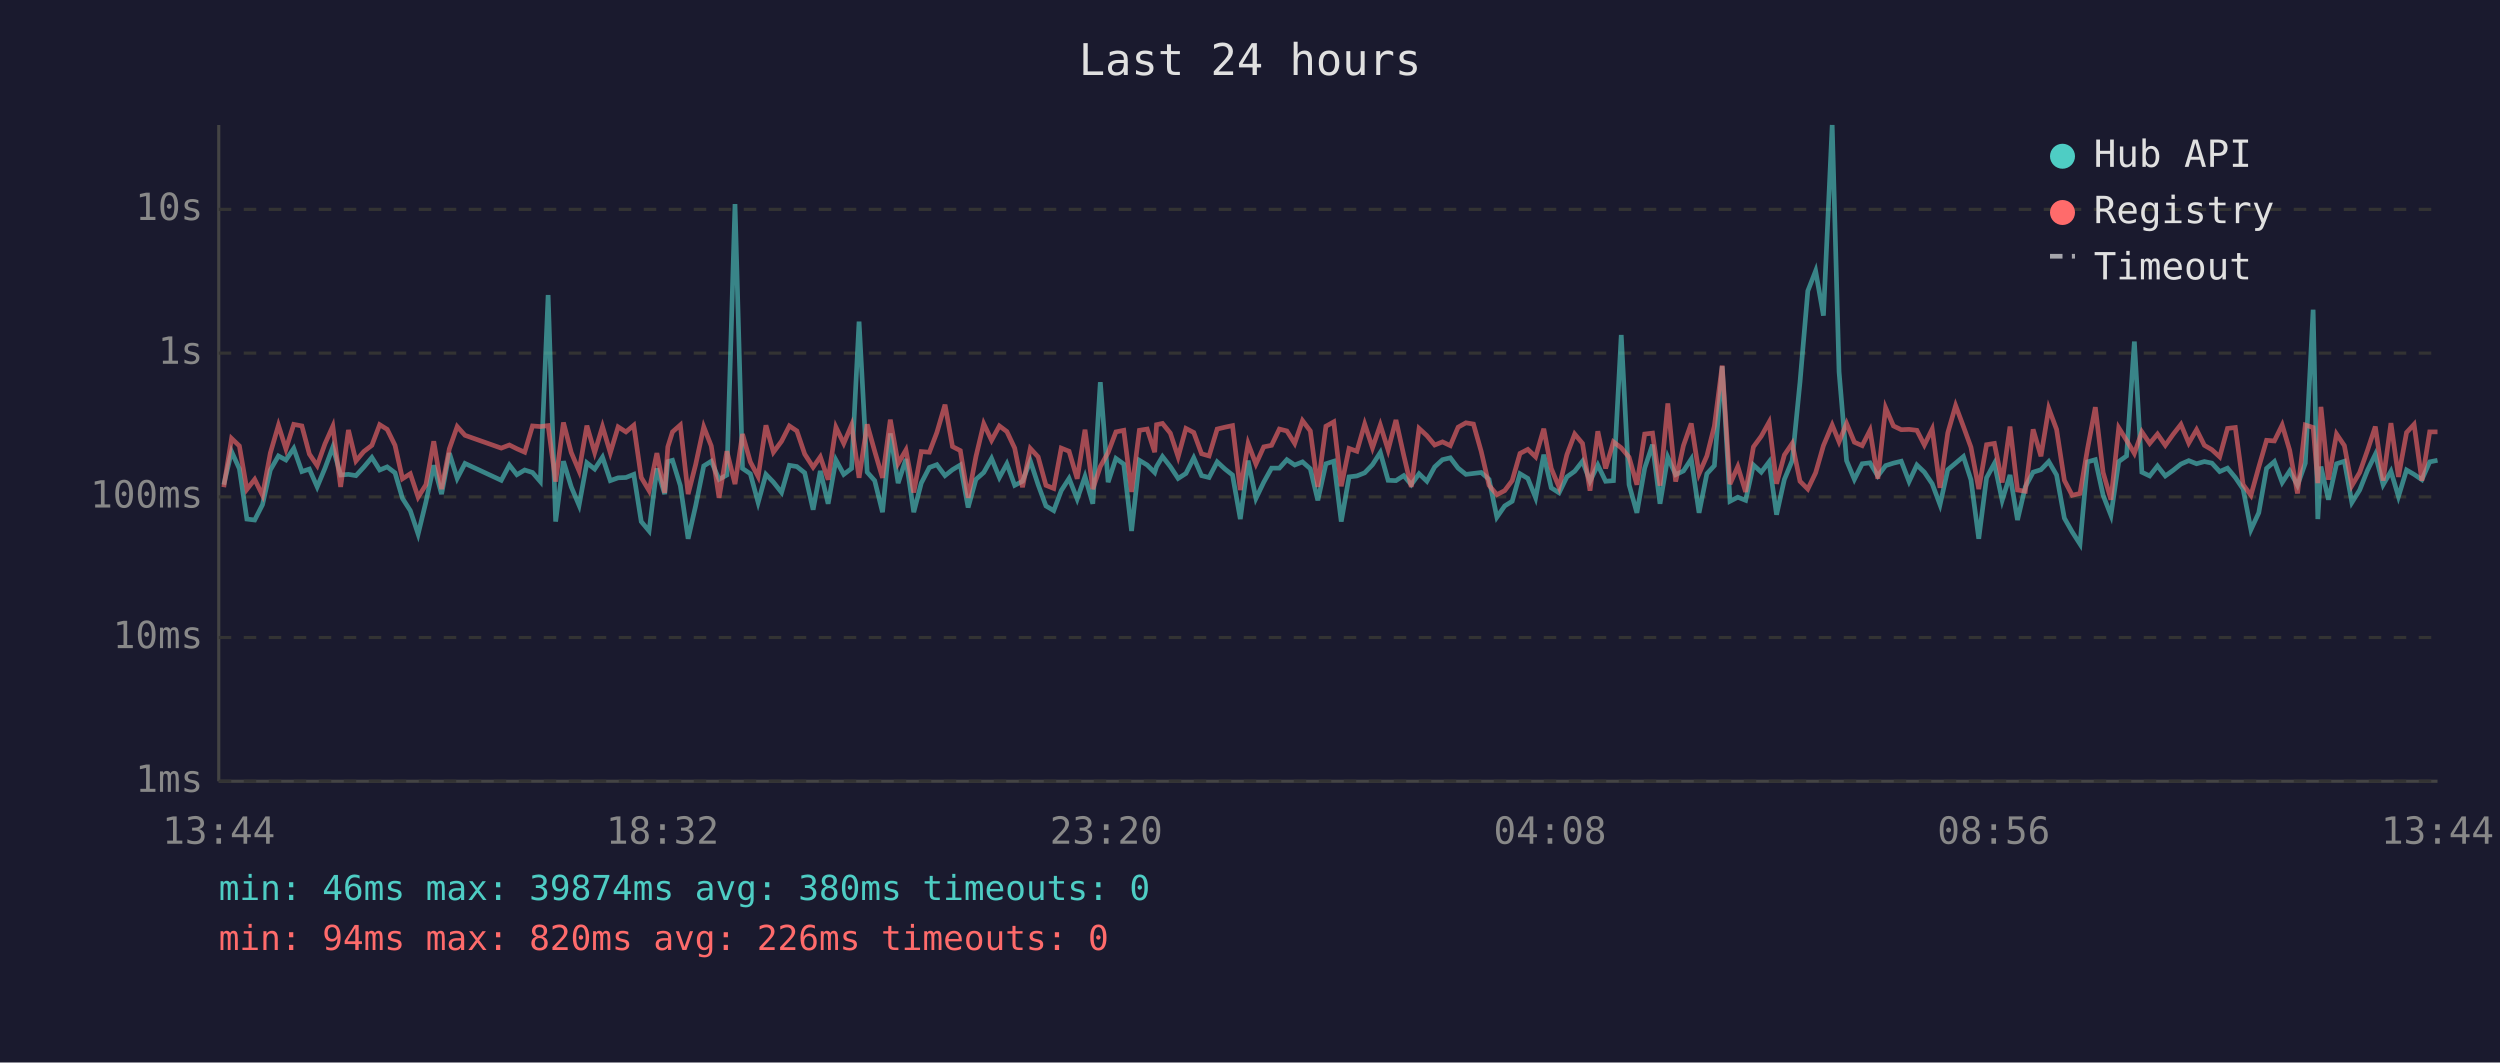
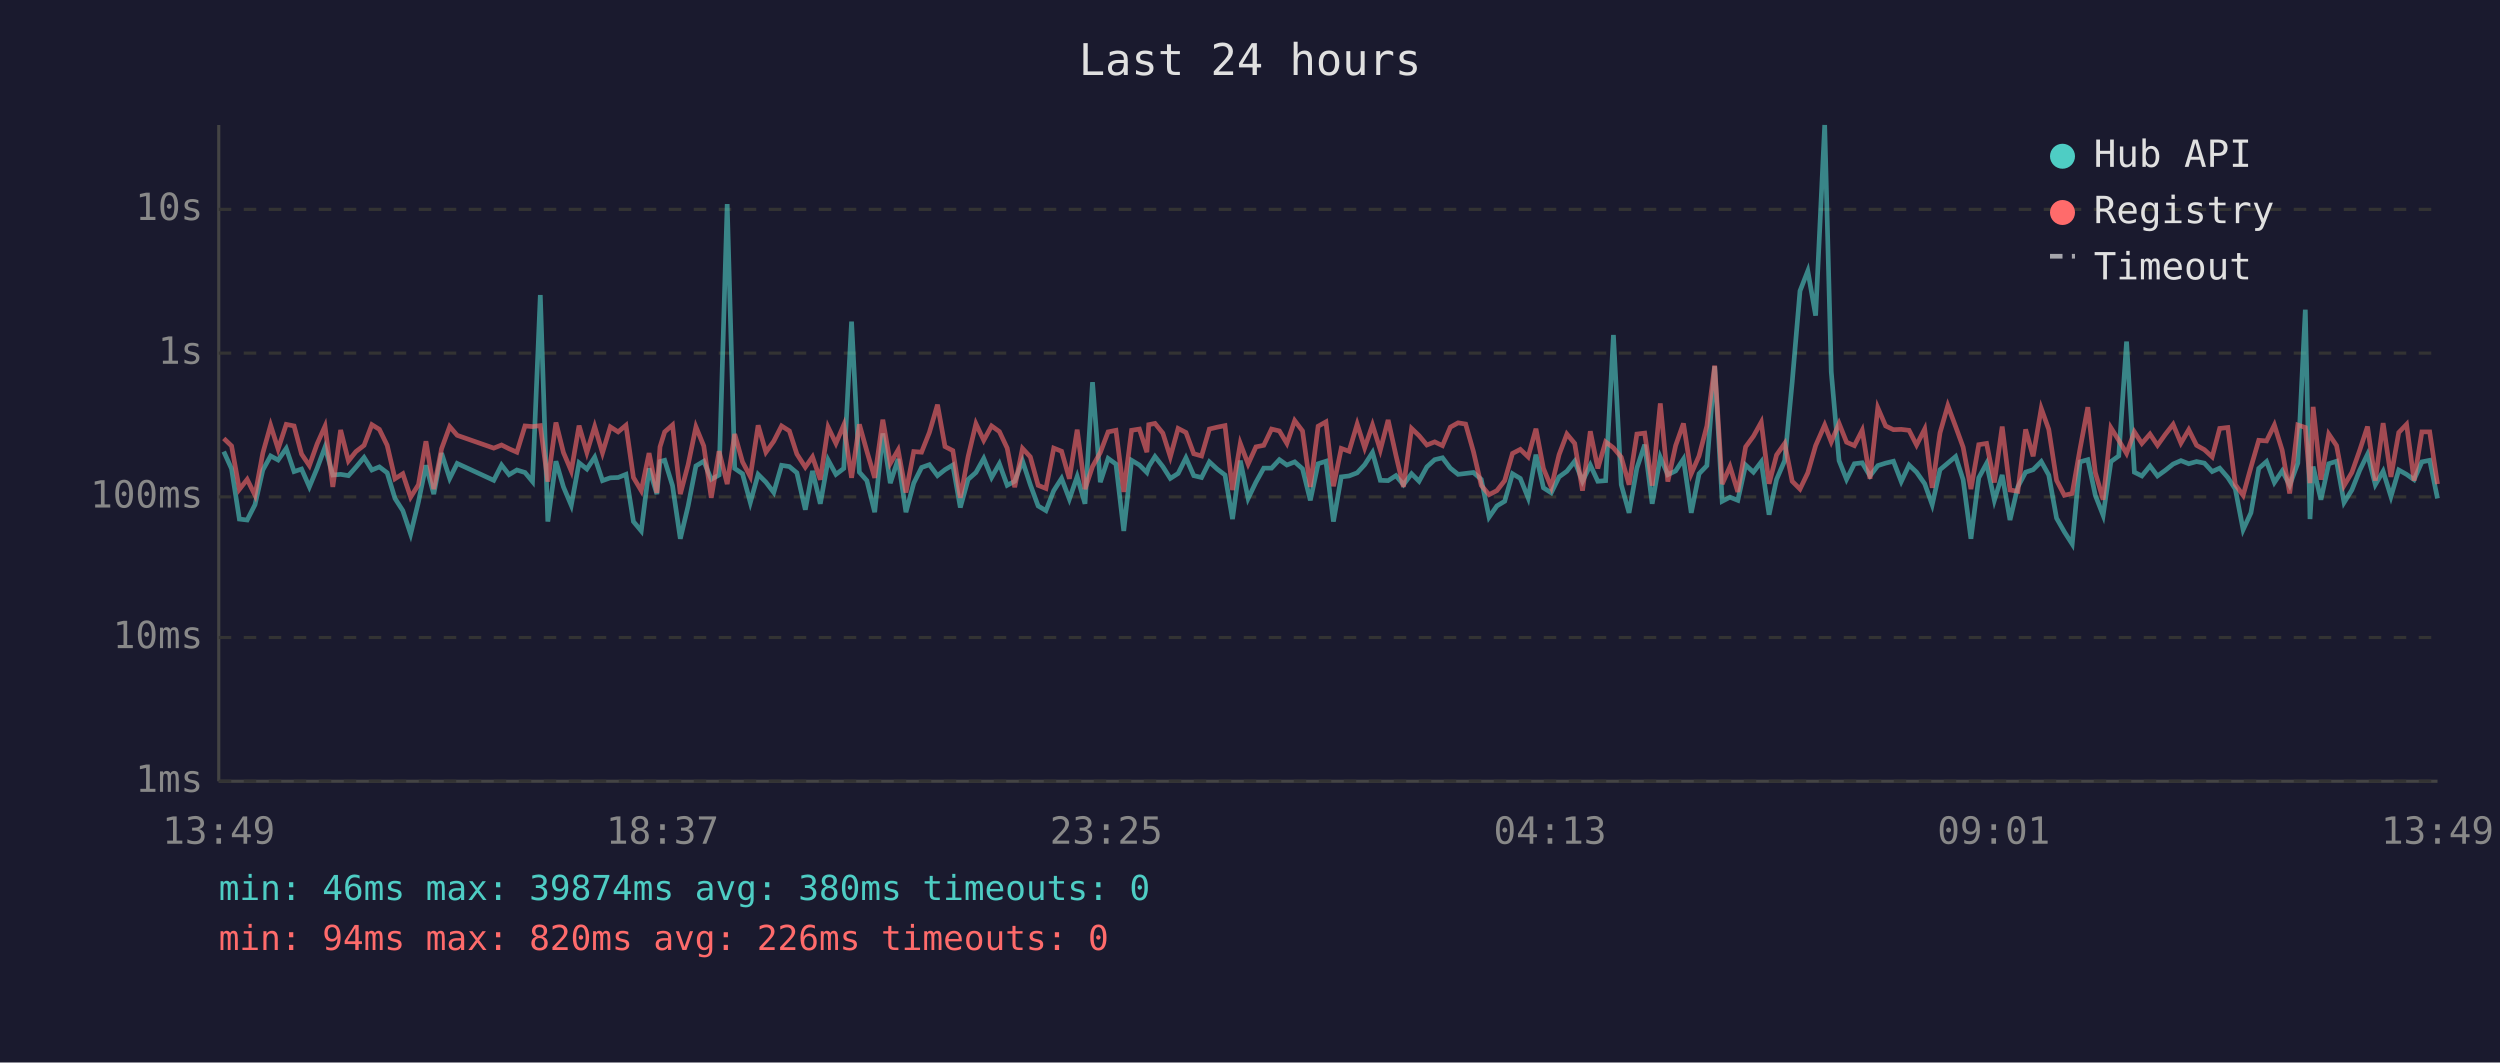
<svg xmlns="http://www.w3.org/2000/svg" viewBox="0 0 800 340" font-family="monospace" font-size="12">
  <rect width="800" height="340" fill="#1a1a2e" />
  <text x="400" y="24" fill="#e0e0e0" font-size="14" text-anchor="middle">Last 24 hours</text>
  <line x1="70" y1="40" x2="70" y2="250" stroke="#444" stroke-width="1" />
  <line x1="70" y1="250" x2="780" y2="250" stroke="#444" stroke-width="1" />
  <line x1="70" y1="250" x2="780" y2="250" stroke="#333" stroke-width="1" stroke-dasharray="4" />
  <text x="65" y="250" fill="#888" text-anchor="end" dominant-baseline="middle">1ms</text>
  <line x1="70" y1="204" x2="780" y2="204" stroke="#333" stroke-width="1" stroke-dasharray="4" />
  <text x="65" y="204" fill="#888" text-anchor="end" dominant-baseline="middle">10ms</text>
  <line x1="70" y1="159" x2="780" y2="159" stroke="#333" stroke-width="1" stroke-dasharray="4" />
  <text x="65" y="159" fill="#888" text-anchor="end" dominant-baseline="middle">100ms</text>
  <line x1="70" y1="113" x2="780" y2="113" stroke="#333" stroke-width="1" stroke-dasharray="4" />
  <text x="65" y="113" fill="#888" text-anchor="end" dominant-baseline="middle">1s</text>
  <line x1="70" y1="67" x2="780" y2="67" stroke="#333" stroke-width="1" stroke-dasharray="4" />
  <text x="65" y="67" fill="#888" text-anchor="end" dominant-baseline="middle">10s</text>
-   <text x="70" y="270" fill="#888" text-anchor="middle">13:44</text>
-   <text x="212" y="270" fill="#888" text-anchor="middle">18:32</text>
-   <text x="354" y="270" fill="#888" text-anchor="middle">23:20</text>
-   <text x="496" y="270" fill="#888" text-anchor="middle">04:08</text>
-   <text x="638" y="270" fill="#888" text-anchor="middle">08:56</text>
-   <text x="780" y="270" fill="#888" text-anchor="middle">13:44</text>
-   <polyline points="71.6,155.1 74.1,144.5 76.6,150.0 79.0,166.1 81.5,166.4 84.0,161.5 86.5,150.4 89.1,145.9 91.5,147.2 94.0,143.5 96.6,150.9 99.0,150.1 101.5,155.8 104.0,149.8 106.5,143.1 109.0,152.0 111.5,151.8 113.9,152.2 116.4,149.5 119.0,146.4 121.5,150.4 123.9,149.4 126.4,151.3 128.8,159.5 131.3,163.4 133.8,170.9 136.3,160.6 138.8,148.9 141.3,158.1 143.8,145.0 146.3,153.1 148.8,148.3 160.4,153.7 163.0,148.8 165.4,151.9 167.9,150.4 170.4,151.2 172.9,154.1 175.4,94.4 177.8,166.9 180.3,147.6 182.8,155.8 185.3,161.7 187.8,148.1 190.3,150.1 192.8,146.3 195.3,153.8 197.8,152.9 200.3,152.8 202.8,151.8 205.2,166.9 207.7,169.9 210.2,149.9 212.7,158.1 213.7,147.7 215.2,147.3 217.7,155.4 220.2,172.4 222.6,161.9 225.2,149.1 227.6,147.6 230.1,153.4 232.6,152.0 235.2,65.3 237.6,149.9 240.1,151.6 242.6,160.8 245.1,151.8 247.5,154.3 250.1,157.6 252.6,148.9 255.0,149.3 257.5,151.3 260.2,163.1 262.5,150.7 265.0,161.2 267.5,147.2 270.0,151.8 272.5,149.9 274.9,102.9 277.5,151.1 279.9,153.8 282.4,163.9 284.9,138.7 287.4,154.6 289.9,146.9 292.4,163.9 294.8,154.6 297.4,149.6 299.8,148.7 302.4,152.2 304.8,150.3 307.3,148.8 309.8,162.4 312.3,153.4 314.8,151.2 317.3,146.7 319.8,152.8 322.2,148.4 324.7,155.3 327.2,154.0 329.7,147.5 332.2,155.1 334.7,161.9 337.2,163.4 339.6,157.0 342.1,153.1 344.7,159.7 347.2,152.5 349.7,161.2 352.1,122.3 354.6,154.3 357.1,146.7 359.6,148.5 362.1,169.9 364.6,147.3 367.1,148.8 369.5,151.2 370.1,149.3 372.0,146.1 374.5,149.3 377.0,153.1 379.5,151.5 382.0,146.5 384.5,152.2 386.9,152.8 389.5,147.8 392.0,150.1 394.4,152.0 396.9,166.1 399.4,147.4 401.9,159.5 404.4,154.3 406.9,149.8 409.4,149.8 411.8,147.1 414.3,148.8 416.8,147.8 419.3,150.0 421.7,160.1 424.3,148.4 426.8,147.6 429.2,166.9 431.7,152.6 434.2,152.3 436.7,151.3 439.2,148.7 441.7,144.8 444.2,153.7 446.7,153.8 449.2,152.2 451.6,155.1 454.1,151.6 456.6,154.0 459.1,149.4 461.6,147.1 464.1,146.5 466.6,149.8 469.1,151.8 471.5,151.5 474.0,151.2 476.5,153.4 479.0,165.5 481.5,161.9 483.9,160.4 486.4,151.6 488.9,153.1 491.4,159.3 494.0,145.5 496.4,156.1 498.9,157.7 501.4,152.6 503.9,150.8 506.4,147.6 508.8,154.0 511.3,148.8 513.8,154.0 516.3,153.8 518.8,107.2 521.3,155.1 523.8,164.1 526.3,149.8 528.8,142.3 531.2,161.2 533.7,146.3 536.2,151.9 538.7,150.7 541.2,146.9 543.7,164.1 546.2,151.6 548.6,149.0 551.1,117.2 553.6,160.4 556.1,159.1 558.6,160.1 561.1,148.8 563.6,151.1 566.1,147.8 568.5,164.7 571.0,153.4 573.5,147.4 576.0,122.3 578.5,93.1 581.0,86.7 583.5,101.0 586.3,40.0 588.5,119.0 590.9,147.4 593.4,153.4 595.9,148.4 598.4,148.1 600.9,152.3 603.4,149.0 605.9,148.2 608.4,147.6 610.9,154.1 613.4,148.8 615.8,151.1 618.3,154.8 620.8,161.5 623.3,150.3 625.8,148.2 628.3,146.1 630.7,153.5 633.2,172.4 635.7,152.9 638.2,148.3 640.7,160.1 643.2,152.0 645.6,166.4 648.1,155.8 650.6,151.1 653.1,150.3 655.6,147.7 658.1,152.0 660.6,165.8 663.1,170.2 665.6,174.1 668.0,147.8 670.5,147.1 673.0,158.5 675.5,164.9 678.0,147.7 680.5,145.9 683.0,109.3 685.4,151.1 687.9,152.3 690.4,149.1 692.9,152.3 695.4,150.5 697.9,148.5 700.4,147.4 702.9,148.4 705.4,147.7 707.8,148.2 710.3,150.9 712.8,149.8 715.3,152.8 717.8,156.5 720.3,169.5 722.8,164.1 725.3,149.9 727.8,147.7 730.3,154.4 732.7,150.7 735.2,155.3 737.7,148.2 740.2,99.1 741.7,166.1 742.7,149.3 745.1,159.9 747.7,148.4 750.2,147.6 752.6,160.8 755.1,156.8 757.6,150.5 760.1,145.4 762.6,155.1 765.1,150.8 767.5,158.9 770.1,150.4 772.5,151.8 775.0,153.5 777.5,147.8 780.0,147.3" fill="none" stroke="#4ecdc4" stroke-width="1.5" opacity="0.6" />
-   <polyline points="71.6,155.9 74.1,140.3 76.6,142.7 79.0,156.6 81.5,153.4 84.0,158.5 86.5,145.0 89.1,136.1 91.5,143.7 94.0,135.8 96.6,136.3 99.0,145.3 101.5,149.0 104.0,142.0 106.5,136.4 109.0,155.8 111.5,137.6 113.9,147.5 116.4,144.5 119.0,142.5 121.5,135.9 123.9,137.4 126.4,142.5 128.8,153.2 131.3,151.6 133.8,159.1 136.3,155.1 138.8,141.2 141.3,156.5 143.8,143.6 146.3,136.5 148.8,139.3 160.4,143.4 163.0,142.4 165.4,143.6 167.9,144.7 170.4,136.3 172.9,136.5 175.4,136.2 177.8,154.1 180.3,135.2 182.8,144.8 185.3,150.7 187.8,136.2 190.3,144.8 192.8,136.5 195.3,144.9 197.8,136.6 200.3,138.2 202.8,136.1 205.2,152.8 207.7,157.0 210.2,145.0 212.7,157.7 213.7,143.0 215.2,138.2 217.7,136.0 220.2,158.1 222.6,148.7 225.2,136.6 227.6,142.7 230.1,159.3 232.6,144.4 235.2,154.9 237.6,138.9 240.1,147.8 242.6,152.5 245.1,136.1 247.5,144.7 250.1,141.2 252.6,136.3 255.0,137.9 257.5,145.3 260.2,149.5 262.5,146.2 265.0,153.5 267.5,136.7 270.0,141.9 272.5,136.0 274.9,152.9 277.5,135.8 279.9,144.4 282.4,152.9 284.9,134.3 287.4,148.3 289.9,144.0 292.4,157.6 294.8,144.5 297.4,144.7 299.8,138.4 302.4,129.5 304.8,142.9 307.3,144.2 309.8,159.3 312.3,146.1 314.8,135.6 317.3,140.9 319.8,136.3 322.2,138.1 324.7,143.4 327.2,155.9 329.7,143.5 332.2,146.2 334.7,155.3 337.2,156.3 339.6,143.4 342.1,144.4 344.7,153.2 347.2,137.5 349.7,156.5 352.1,149.3 354.6,144.8 357.1,138.2 359.6,137.7 362.1,157.4 364.6,137.7 367.1,137.3 369.5,144.7 370.1,135.9 372.0,135.5 374.5,138.6 377.0,146.2 379.5,137.1 382.0,138.4 384.5,145.2 386.9,145.9 389.5,137.3 392.0,136.7 394.4,136.2 396.9,156.8 399.4,141.9 401.9,148.5 404.4,143.0 406.9,142.5 409.4,137.3 411.8,137.9 414.3,141.9 416.8,134.6 419.3,137.9 421.7,155.8 424.3,136.4 426.8,135.0 429.2,155.6 431.7,143.5 434.2,144.4 436.7,135.7 439.2,143.3 441.7,136.0 444.2,144.0 446.7,134.4 449.2,145.7 451.6,155.8 454.1,137.1 456.6,139.4 459.1,142.4 461.6,141.4 464.1,142.6 466.6,136.7 469.1,135.3 471.5,135.7 474.0,144.5 476.5,155.3 479.0,158.3 481.5,157.0 483.9,153.8 486.4,145.1 488.9,143.8 491.4,146.2 494.0,137.2 496.4,149.9 498.9,155.9 501.4,145.5 503.9,138.9 506.4,141.9 508.8,157.0 511.3,138.0 513.8,149.9 516.3,141.4 518.8,143.3 521.3,146.3 523.8,155.1 526.3,138.9 528.8,138.6 531.2,155.4 533.7,129.1 536.2,154.1 538.7,142.6 541.2,135.5 543.7,151.6 546.2,145.9 548.6,136.3 551.1,117.0 553.6,154.9 556.1,149.3 558.6,157.4 561.1,143.0 563.6,139.6 566.1,135.1 568.5,154.8 571.0,145.6 573.5,141.9 576.0,154.0 578.5,156.5 581.0,151.3 583.5,142.6 586.3,136.0 588.5,141.4 590.9,135.5 593.4,141.5 595.9,142.6 598.4,137.7 600.9,153.2 603.4,130.5 605.9,136.3 608.4,137.5 610.9,137.4 613.4,137.7 615.8,142.4 618.3,137.3 620.8,156.1 623.3,138.5 625.8,129.8 628.3,136.5 630.7,143.1 633.2,156.5 635.7,142.3 638.2,141.9 640.7,154.4 643.2,136.5 645.6,156.8 648.1,157.2 650.6,137.4 653.1,146.0 655.6,130.7 658.1,137.4 660.6,153.7 663.1,158.5 665.6,157.9 668.0,143.7 670.5,130.3 673.0,151.2 675.5,159.9 678.0,136.9 680.5,140.9 683.0,145.1 685.4,138.2 687.9,141.9 690.4,138.9 692.9,142.5 695.4,139.0 697.9,135.8 700.4,141.8 702.9,137.5 705.4,142.5 707.8,143.9 710.3,146.2 712.8,137.1 715.3,136.8 717.8,155.1 720.3,158.5 722.8,149.5 725.3,140.9 727.8,141.1 730.3,136.0 732.7,144.1 735.2,157.9 737.7,136.0 740.2,136.8 741.7,154.6 742.7,130.2 745.1,153.5 747.7,138.9 750.2,142.6 752.6,155.4 755.1,151.2 757.6,144.1 760.1,136.5 762.6,153.8 765.1,135.4 767.5,152.6 770.1,138.4 772.5,135.8 775.0,153.8 777.5,138.2 780.0,138.2" fill="none" stroke="#ff6b6b" stroke-width="1.5" opacity="0.6" />
+   <text x="70" y="270" fill="#888" text-anchor="middle">13:49</text>
+   <text x="212" y="270" fill="#888" text-anchor="middle">18:37</text>
+   <text x="354" y="270" fill="#888" text-anchor="middle">23:25</text>
+   <text x="496" y="270" fill="#888" text-anchor="middle">04:13</text>
+   <text x="638" y="270" fill="#888" text-anchor="middle">09:01</text>
+   <text x="780" y="270" fill="#888" text-anchor="middle">13:49</text>
+   <polyline points="71.6,144.5 74.1,150.0 76.6,166.1 79.1,166.4 81.6,161.5 84.1,150.4 86.6,145.9 89.0,147.2 91.6,143.5 94.1,150.9 96.5,150.1 99.0,155.8 101.5,149.8 104.0,143.1 106.5,152.0 109.0,151.8 111.5,152.2 113.9,149.5 116.5,146.4 119.0,150.4 121.4,149.4 123.9,151.3 126.4,159.5 128.9,163.4 131.4,170.9 133.9,160.6 136.3,148.9 138.8,158.1 141.3,145.0 143.9,153.1 146.3,148.3 158.0,153.7 160.5,148.8 162.9,151.9 165.4,150.4 168.0,151.2 170.4,154.1 172.9,94.4 175.3,166.9 177.9,147.6 180.3,155.8 182.8,161.7 185.3,148.1 187.8,150.1 190.3,146.3 192.8,153.8 195.3,152.9 197.8,152.8 200.3,151.8 202.7,166.9 205.2,169.9 207.7,149.9 210.2,158.1 211.2,147.7 212.7,147.3 215.2,155.4 217.7,172.4 220.2,161.9 222.7,149.1 225.2,147.6 227.6,153.4 230.1,152.0 232.7,65.3 235.1,149.9 237.6,151.6 240.1,160.8 242.6,151.8 245.1,154.3 247.6,157.6 250.1,148.9 252.6,149.3 255.0,151.3 257.7,163.1 260.0,150.7 262.5,161.2 265.0,147.2 267.5,151.8 270.0,149.9 272.5,102.9 275.0,151.1 277.4,153.8 279.9,163.9 282.5,138.7 284.9,154.6 287.4,146.9 289.9,163.9 292.4,154.6 294.9,149.6 297.4,148.7 300.0,152.2 302.4,150.3 304.9,148.8 307.3,162.4 309.8,153.4 312.3,151.2 314.8,146.7 317.3,152.8 319.8,148.4 322.3,155.3 324.7,154.0 327.2,147.5 329.7,155.1 332.2,161.9 334.7,163.4 337.2,157.0 339.7,153.1 342.2,159.7 344.7,152.5 347.2,161.2 349.6,122.3 352.1,154.3 354.6,146.7 357.1,148.5 359.6,169.9 362.1,147.3 364.6,148.8 367.0,151.2 367.6,149.3 369.6,146.1 372.1,149.3 374.5,153.1 377.0,151.5 379.5,146.5 382.0,152.2 384.5,152.8 387.0,147.8 389.5,150.1 392.0,152.0 394.4,166.1 396.9,147.4 399.4,159.5 401.9,154.3 404.4,149.8 406.9,149.8 409.4,147.1 411.8,148.8 414.3,147.8 416.8,150.0 419.3,160.1 421.8,148.4 424.3,147.6 426.7,166.9 429.2,152.6 431.7,152.3 434.3,151.3 436.7,148.7 439.2,144.8 441.7,153.7 444.2,153.8 446.7,152.2 449.1,155.1 451.7,151.6 454.1,154.0 456.6,149.4 459.1,147.1 461.6,146.5 464.1,149.8 466.6,151.8 469.0,151.5 471.5,151.2 474.0,153.4 476.5,165.5 479.0,161.9 481.5,160.4 484.0,151.6 486.5,153.1 489.0,159.3 491.5,145.5 493.9,156.1 496.4,157.7 498.9,152.6 501.4,150.8 503.9,147.6 506.4,154.0 508.9,148.8 511.3,154.0 513.8,153.8 516.3,107.2 518.8,155.1 521.3,164.1 523.8,149.8 526.3,142.3 528.7,161.2 531.3,146.3 533.7,151.9 536.2,150.7 538.7,146.9 541.2,164.1 543.7,151.6 546.2,149.0 548.7,117.2 551.1,160.4 553.6,159.1 556.1,160.1 558.6,148.8 561.1,151.1 563.6,147.8 566.1,164.7 568.5,153.4 571.1,147.4 573.5,122.3 576.0,93.1 578.5,86.7 581.0,101.0 583.9,40.0 586.0,119.0 588.5,147.4 590.9,153.4 593.4,148.4 595.9,148.1 598.4,152.3 600.9,149.0 603.4,148.2 605.9,147.6 608.4,154.1 610.9,148.8 613.3,151.1 615.9,154.8 618.3,161.5 620.8,150.3 623.3,148.2 625.8,146.1 628.2,153.5 630.7,172.4 633.2,152.9 635.7,148.3 638.2,160.1 640.7,152.0 643.2,166.4 645.7,155.8 648.2,151.1 650.6,150.3 653.2,147.7 655.6,152.0 658.1,165.8 660.6,170.2 663.1,174.1 665.6,147.8 668.1,147.1 670.5,158.5 673.0,164.9 675.5,147.7 678.0,145.9 680.5,109.3 683.0,151.1 685.4,152.3 688.0,149.1 690.4,152.3 692.9,150.5 695.4,148.5 697.9,147.4 700.4,148.4 702.9,147.7 705.4,148.2 707.9,150.9 710.3,149.8 712.9,152.8 715.3,156.5 717.8,169.5 720.3,164.1 722.8,149.9 725.3,147.7 727.8,154.4 730.3,150.7 732.7,155.3 735.3,148.2 737.7,99.1 739.2,166.1 740.2,149.3 742.7,159.9 745.2,148.4 747.7,147.6 750.1,160.8 752.6,156.8 755.1,150.5 757.6,145.4 760.1,155.1 762.6,150.8 765.1,158.9 767.6,150.4 770.1,151.8 772.5,153.5 775.0,147.8 777.5,147.3 780.0,159.5" fill="none" stroke="#4ecdc4" stroke-width="1.5" opacity="0.6" />
+   <polyline points="71.6,140.3 74.1,142.7 76.6,156.6 79.1,153.4 81.6,158.5 84.1,145.0 86.6,136.1 89.0,143.7 91.6,135.8 94.1,136.3 96.5,145.3 99.0,149.0 101.5,142.0 104.0,136.4 106.5,155.8 109.0,137.6 111.5,147.5 113.9,144.5 116.5,142.5 119.0,135.9 121.4,137.4 123.9,142.5 126.4,153.2 128.9,151.6 131.4,159.1 133.9,155.1 136.3,141.2 138.8,156.5 141.3,143.6 143.9,136.5 146.3,139.3 158.0,143.4 160.5,142.4 162.9,143.6 165.4,144.7 168.0,136.3 170.4,136.5 172.9,136.2 175.3,154.1 177.9,135.2 180.3,144.8 182.8,150.7 185.3,136.2 187.8,144.8 190.3,136.5 192.8,144.9 195.3,136.6 197.8,138.2 200.3,136.1 202.7,152.8 205.2,157.0 207.7,145.0 210.2,157.7 211.2,143.0 212.7,138.2 215.2,136.0 217.7,158.1 220.2,148.7 222.7,136.6 225.2,142.7 227.6,159.3 230.1,144.4 232.7,154.9 235.1,138.9 237.6,147.8 240.1,152.5 242.6,136.1 245.1,144.7 247.6,141.2 250.1,136.3 252.6,137.9 255.0,145.3 257.7,149.5 260.0,146.2 262.5,153.5 265.0,136.7 267.5,141.9 270.0,136.0 272.5,152.9 275.0,135.8 277.4,144.4 279.9,152.9 282.5,134.3 284.9,148.3 287.4,144.0 289.9,157.6 292.4,144.5 294.9,144.7 297.4,138.4 300.0,129.5 302.4,142.9 304.9,144.2 307.3,159.3 309.8,146.1 312.3,135.6 314.8,140.9 317.3,136.3 319.8,138.1 322.3,143.4 324.7,155.9 327.2,143.5 329.7,146.2 332.2,155.3 334.7,156.3 337.2,143.4 339.7,144.4 342.2,153.2 344.7,137.5 347.2,156.5 349.6,149.3 352.1,144.8 354.6,138.2 357.1,137.7 359.6,157.4 362.1,137.7 364.6,137.3 367.0,144.7 367.6,135.9 369.6,135.5 372.1,138.6 374.5,146.2 377.0,137.1 379.5,138.4 382.0,145.2 384.5,145.9 387.0,137.3 389.5,136.7 392.0,136.2 394.4,156.8 396.9,141.9 399.4,148.5 401.9,143.0 404.4,142.5 406.9,137.3 409.4,137.9 411.8,141.9 414.3,134.6 416.8,137.9 419.3,155.8 421.8,136.4 424.3,135.0 426.7,155.6 429.2,143.5 431.7,144.4 434.3,135.7 436.7,143.3 439.2,136.0 441.7,144.0 444.2,134.4 446.7,145.7 449.1,155.8 451.7,137.1 454.1,139.4 456.6,142.4 459.1,141.4 461.6,142.6 464.1,136.7 466.6,135.3 469.0,135.7 471.5,144.5 474.0,155.3 476.5,158.3 479.0,157.0 481.5,153.8 484.0,145.1 486.5,143.8 489.0,146.2 491.5,137.2 493.9,149.9 496.4,155.9 498.9,145.5 501.4,138.9 503.9,141.9 506.4,157.0 508.9,138.0 511.3,149.9 513.8,141.4 516.3,143.3 518.8,146.3 521.3,155.1 523.8,138.9 526.3,138.6 528.7,155.4 531.3,129.1 533.7,154.1 536.2,142.6 538.7,135.5 541.2,151.6 543.7,145.9 546.2,136.3 548.7,117.0 551.1,154.9 553.6,149.3 556.1,157.4 558.6,143.0 561.1,139.6 563.6,135.1 566.1,154.8 568.5,145.6 571.1,141.9 573.5,154.0 576.0,156.5 578.5,151.3 581.0,142.6 583.9,136.0 586.0,141.4 588.5,135.5 590.9,141.5 593.4,142.6 595.9,137.7 598.4,153.2 600.9,130.5 603.4,136.3 605.9,137.5 608.4,137.4 610.9,137.7 613.3,142.4 615.9,137.3 618.3,156.1 620.8,138.5 623.3,129.8 625.8,136.5 628.2,143.1 630.7,156.5 633.2,142.3 635.7,141.9 638.2,154.4 640.7,136.5 643.2,156.8 645.7,157.2 648.2,137.4 650.6,146.0 653.2,130.7 655.6,137.4 658.1,153.7 660.6,158.5 663.1,157.9 665.6,143.7 668.1,130.3 670.5,151.2 673.0,159.9 675.5,136.9 678.0,140.9 680.5,145.1 683.0,138.2 685.4,141.9 688.0,138.9 690.4,142.5 692.9,139.0 695.4,135.8 697.9,141.8 700.4,137.5 702.9,142.5 705.4,143.9 707.9,146.2 710.3,137.1 712.9,136.8 715.3,155.1 717.8,158.5 720.3,149.5 722.8,140.9 725.3,141.1 727.8,136.0 730.3,144.1 732.7,157.9 735.3,136.0 737.7,136.8 739.2,154.6 740.2,130.2 742.7,153.5 745.2,138.9 747.7,142.6 750.1,155.4 752.6,151.2 755.1,144.1 757.6,136.5 760.1,153.8 762.6,135.4 765.1,152.6 767.6,138.4 770.1,135.8 772.5,153.8 775.0,138.2 777.5,138.2 780.0,154.9" fill="none" stroke="#ff6b6b" stroke-width="1.5" opacity="0.6" />
  <circle cx="660" cy="50" r="4" fill="#4ecdc4" />
  <text x="670" y="50" fill="#e0e0e0" dominant-baseline="middle">Hub API</text>
  <circle cx="660" cy="68" r="4" fill="#ff6b6b" />
  <text x="670" y="68" fill="#e0e0e0" dominant-baseline="middle">Registry</text>
  <line x1="656" y1="82" x2="664" y2="82" stroke="#e0e0e0" stroke-width="1.5" stroke-dasharray="4,3" opacity="0.7" />
  <text x="670" y="86" fill="#e0e0e0" dominant-baseline="middle">Timeout</text>
  <text x="70" y="288" fill="#4ecdc4" font-size="11">min: 46ms  max: 39874ms  avg: 380ms  timeouts: 0</text>
  <text x="70" y="304" fill="#ff6b6b" font-size="11">min: 94ms  max: 820ms  avg: 226ms  timeouts: 0</text>
</svg>
